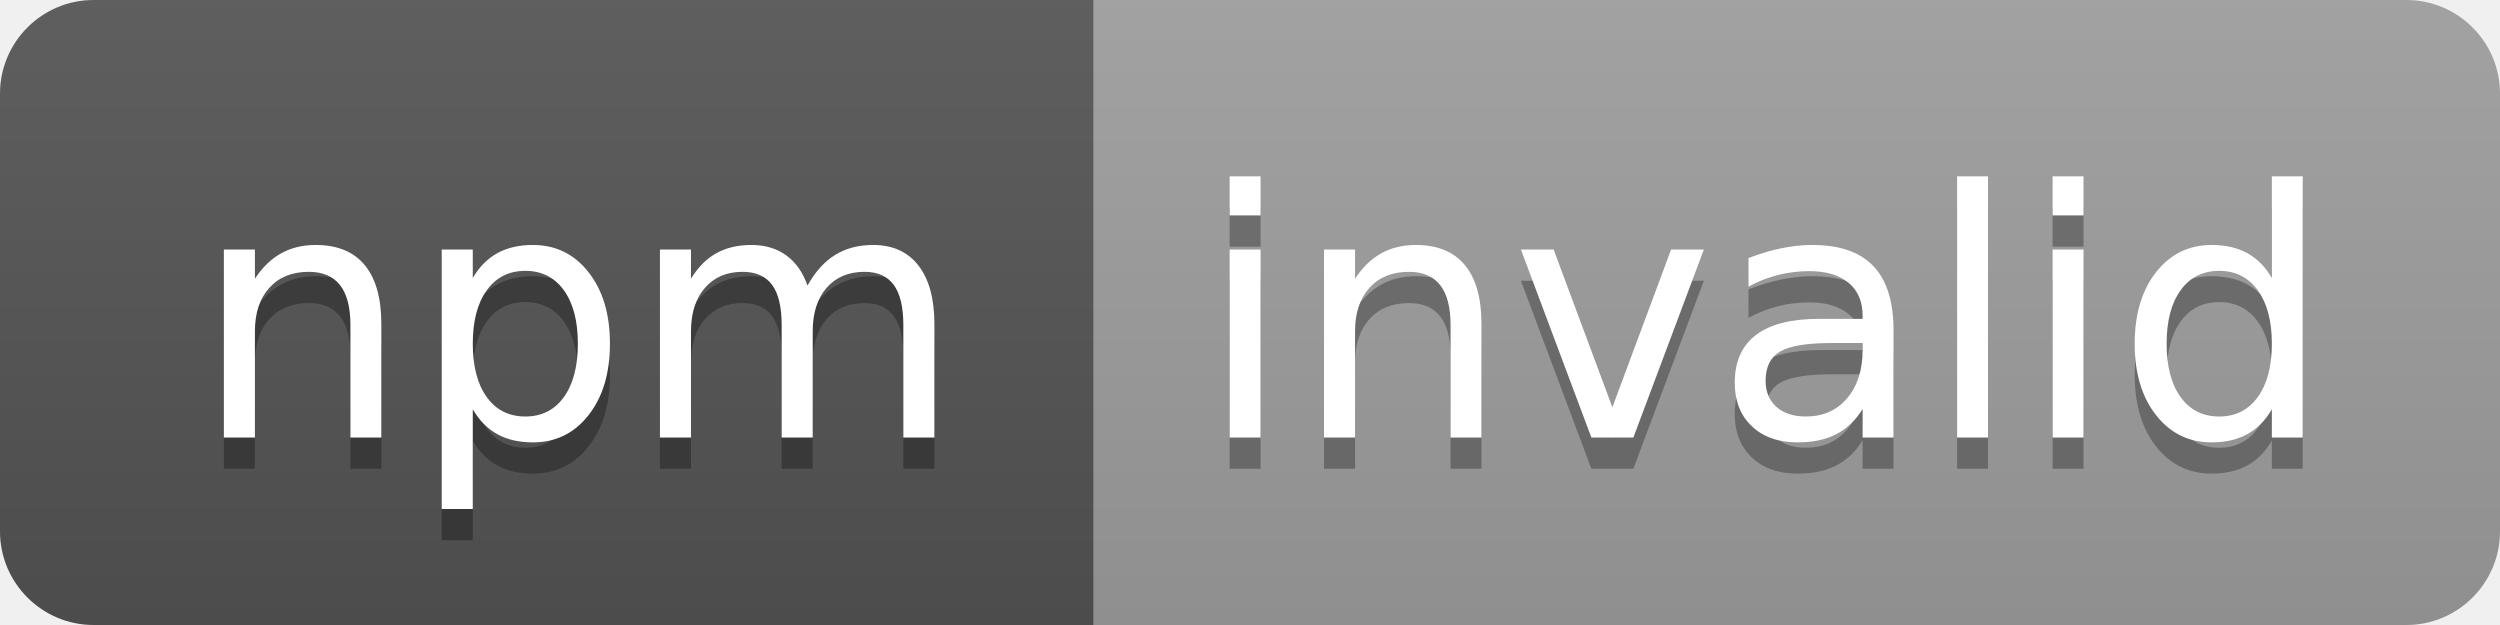
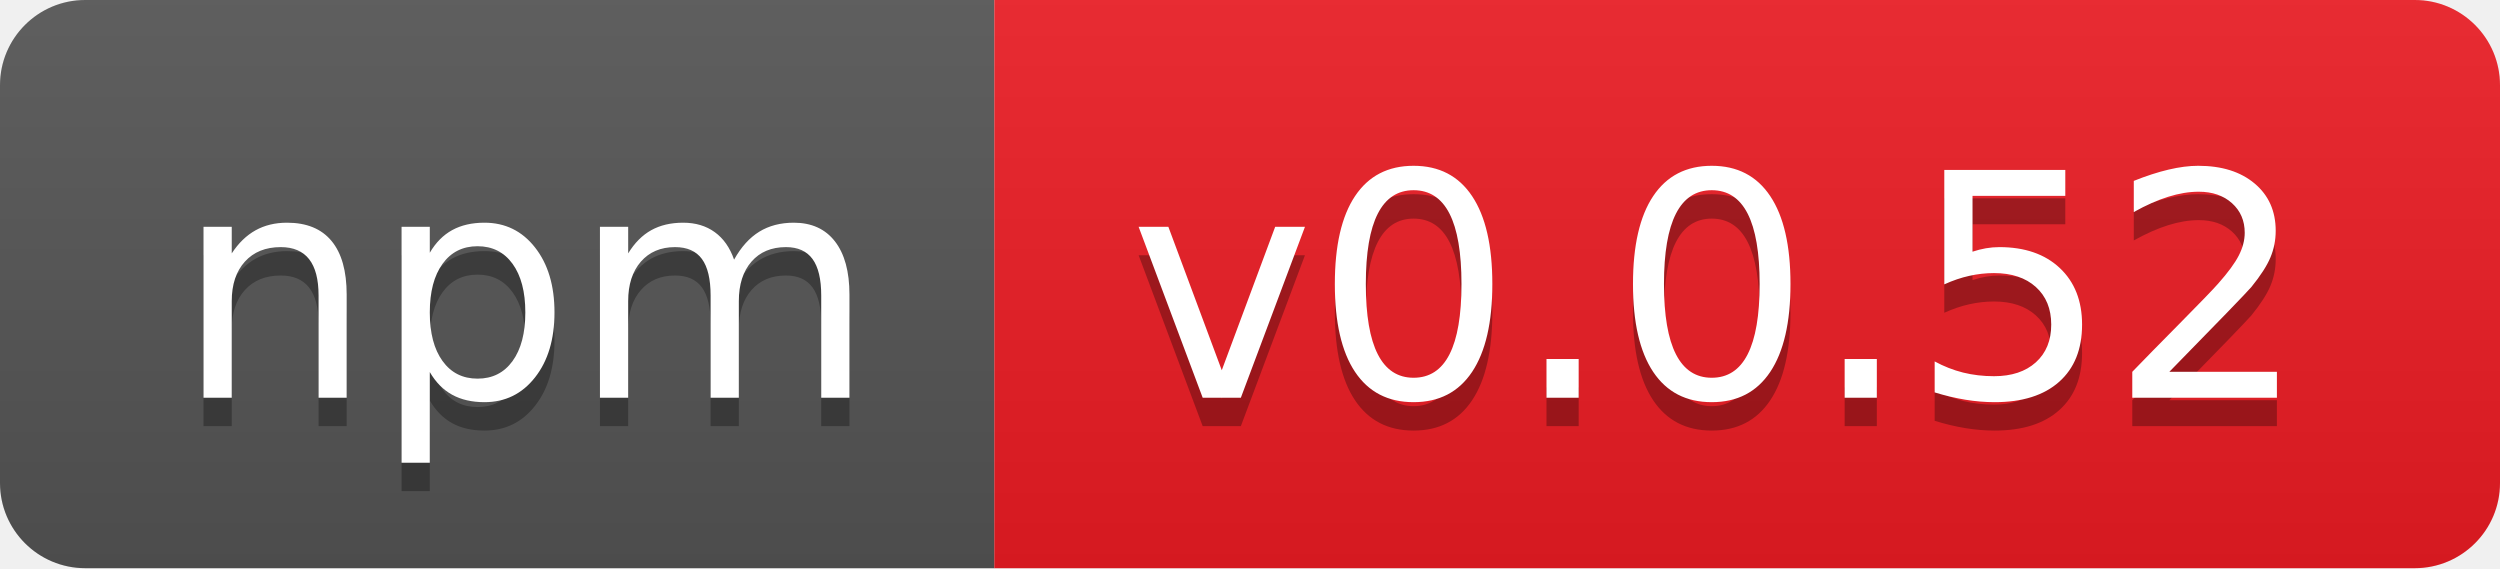
- <svg xmlns="http://www.w3.org/2000/svg" width="80" height="20" role="img" aria-label="npm: invalid">
+ <svg xmlns="http://www.w3.org/2000/svg" width="88" height="20" role="img" aria-label="npm: v0.0.52">
  <linearGradient id="s" x2="0" y2="100%">
    <stop offset="0" stop-color="#bbb" stop-opacity=".1" />
    <stop offset="1" stop-opacity=".1" />
  </linearGradient>
  <clipPath id="r">
-     <rect width="80" height="20" rx="3" fill="#fff" />
+     <rect width="88" height="20" rx="3" fill="#fff" />
  </clipPath>
  <g clip-path="url(#r)">
    <rect width="35" height="20" fill="#555" />
-     <rect x="35" width="45" height="20" fill="#9f9f9f" />
-     <rect width="80" height="20" fill="url(#s)" />
+     <rect x="35" width="53" height="20" fill="#ed1c24" />
+     <rect width="88" height="20" fill="url(#s)" />
  </g>
  <g fill="#fff" text-anchor="middle" font-family="Verdana,Geneva,DejaVu Sans,sans-serif" text-rendering="geometricPrecision" font-size="110">
    <text aria-hidden="true" x="185" y="150" fill="#010101" fill-opacity=".3" transform="scale(.1)" textLength="250">npm</text>
    <text x="185" y="140" transform="scale(.1)" fill="#fff" textLength="250">npm</text>
-     <text aria-hidden="true" x="565" y="150" fill="#010101" fill-opacity=".3" transform="scale(.1)" textLength="350">invalid</text>
-     <text x="565" y="140" transform="scale(.1)" fill="#fff" textLength="350">invalid</text>
+     <text aria-hidden="true" x="605" y="150" fill="#010101" fill-opacity=".3" transform="scale(.1)" textLength="430">v0.0.52</text>
+     <text x="605" y="140" transform="scale(.1)" fill="#fff" textLength="430">v0.0.52</text>
  </g>
</svg>
